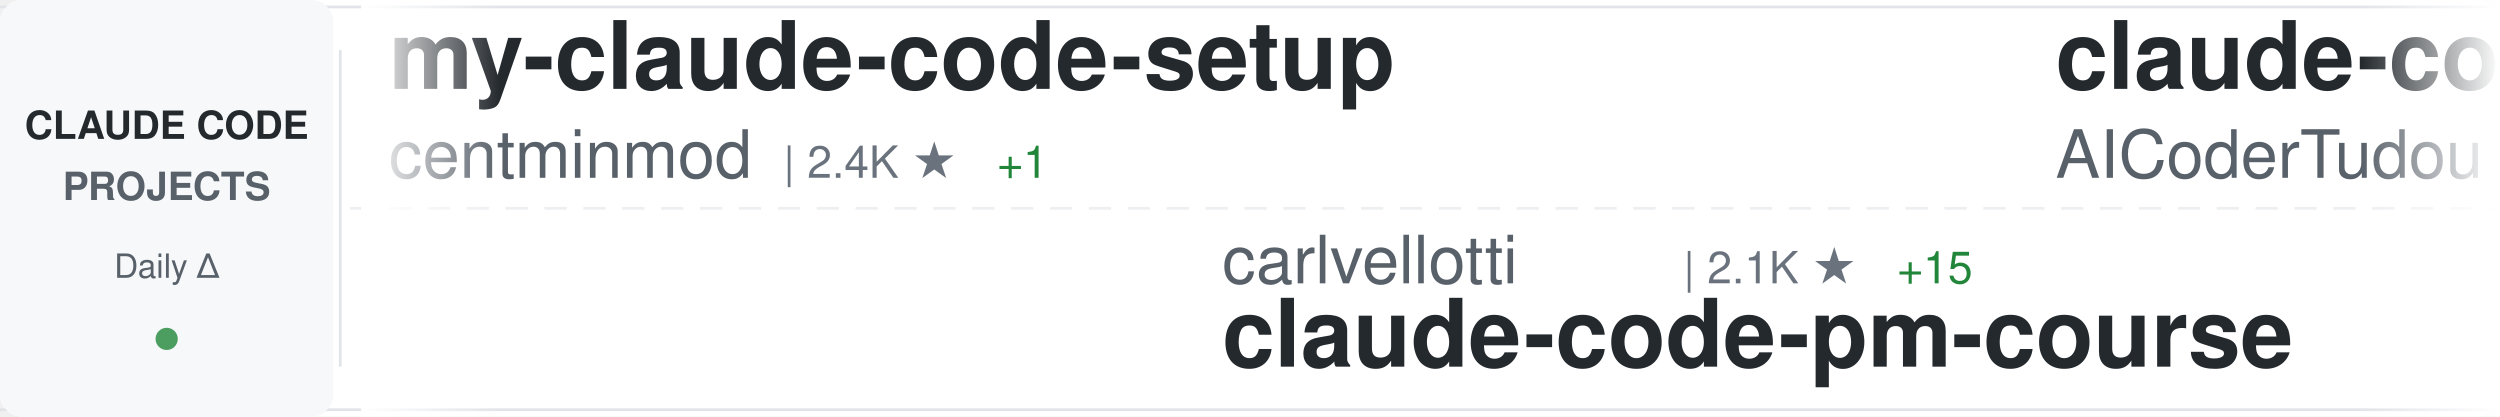
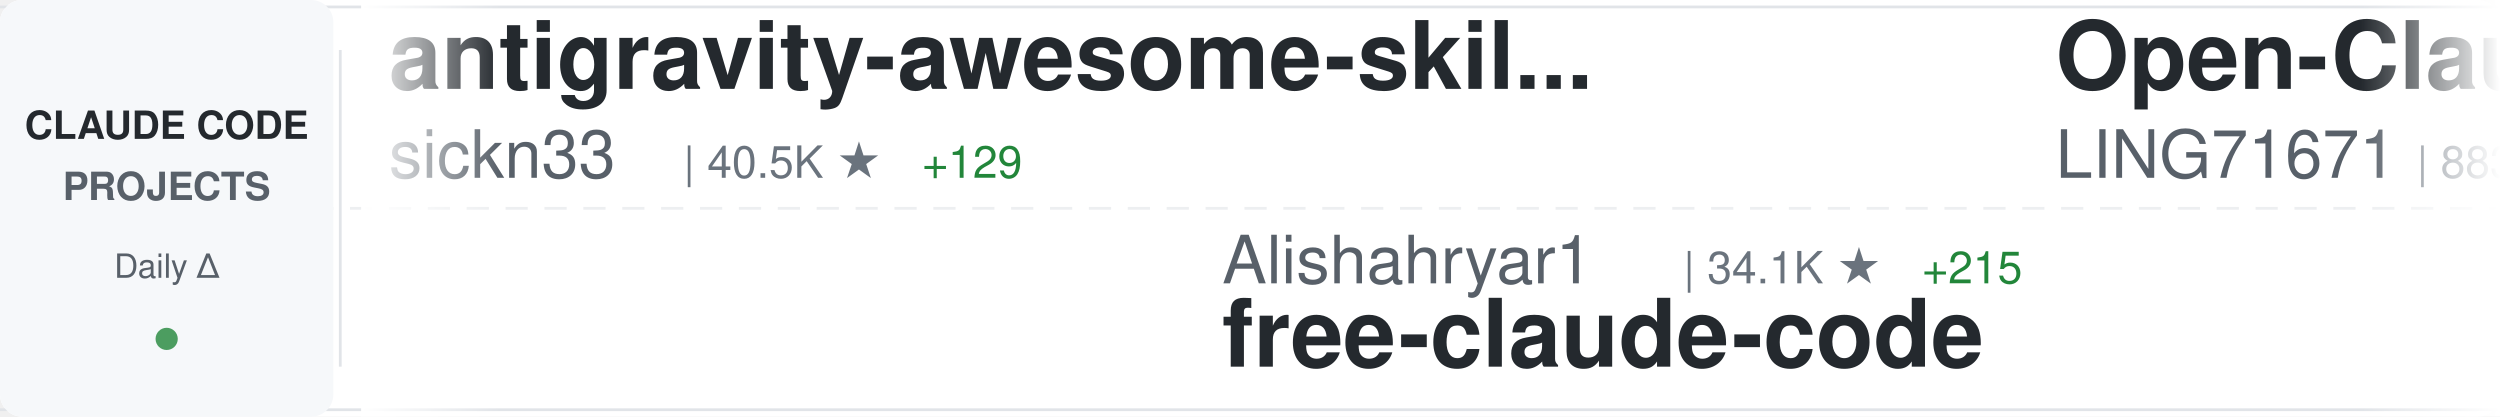
<svg xmlns="http://www.w3.org/2000/svg" width="900" height="150">
  <defs>
    <linearGradient id="awesomeLeftFade" x1="0%" y1="0%" x2="100%" y2="0%">
      <stop offset="0%" style="stop-color:#ffffff;stop-opacity:1" />
      <stop offset="100%" style="stop-color:#ffffff;stop-opacity:0" />
    </linearGradient>
    <linearGradient id="awesomeRightFade" x1="0%" y1="0%" x2="100%" y2="0%">
      <stop offset="0%" style="stop-color:#ffffff;stop-opacity:0" />
      <stop offset="100%" style="stop-color:#ffffff;stop-opacity:1" />
    </linearGradient>
  </defs>
  <rect width="900" height="150" fill="#ffffff" rx="8" />
  <rect x="0" y="2" width="900" height="1" fill="#e1e4e8" />
  <rect x="0" y="147" width="900" height="1" fill="#e1e4e8" />
  <line x1="0" y1="75" x2="900" y2="75" stroke="#e1e4e8" stroke-width="1" stroke-dasharray="8 6" opacity="0.6" />
  <rect x="0" y="0" width="120" height="150" fill="#f6f8fa" rx="8" />
  <text x="60" y="50" font-family="-apple-system, BlinkMacSystemFont, 'Segoe UI', Helvetica, Arial, sans-serif" font-size="14" font-weight="600" fill="#24292e" text-anchor="middle">CLAUDE CODE</text>
  <text x="60" y="72" font-family="-apple-system, BlinkMacSystemFont, 'Segoe UI', Helvetica, Arial, sans-serif" font-size="14" font-weight="600" fill="#586069" text-anchor="middle">PROJECTS</text>
  <text x="60" y="100" font-family="-apple-system, BlinkMacSystemFont, 'Segoe UI', Helvetica, Arial, sans-serif" font-size="12" font-weight="500" fill="#586069" text-anchor="middle">Daily Δ</text>
  <circle cx="60" cy="122" r="4" fill="#22863a" opacity="0.8" />
  <rect x="122" y="18" width="1" height="114" fill="#e1e4e8" />
  <clipPath id="awesomeTickerClip">
    <rect x="130" y="0" width="770" height="150" />
  </clipPath>
  <g clip-path="url(#awesomeTickerClip)">
    <g id="awesomeTickerItems">
      <animateTransform attributeName="transform" attributeType="XML" type="translate" from="0 0" to="-3000 0" dur="54s" repeatCount="indefinite" />
      <g transform="translate(0, 0)">
-         <text x="140" y="32" font-family="-apple-system, BlinkMacSystemFont, 'Segoe UI', Helvetica, Arial, sans-serif" font-size="34" font-weight="600" fill="#24292e">my-claude-code-setup</text>
-         <text x="140" y="64" font-family="-apple-system, BlinkMacSystemFont, 'Segoe UI', Helvetica, Arial, sans-serif" font-size="24" font-weight="400" fill="#586069">centminmod</text>
-         <text x="282" y="64" font-family="-apple-system, BlinkMacSystemFont, 'Segoe UI', Helvetica, Arial, sans-serif" font-size="16" font-weight="500" fill="#6a737d">| 2.4K ★</text>
-         <text x="359" y="64" font-family="-apple-system, BlinkMacSystemFont, 'Segoe UI', Helvetica, Arial, sans-serif" font-size="16" font-weight="500" fill="#22863a"> +1</text>
+         <text x="140" y="32" font-family="-apple-system, BlinkMacSystemFont, 'Segoe UI', Helvetica, Arial, sans-serif" font-size="34" font-weight="600" fill="#24292e">antigravity-awesome-skil...</text>
+         <text x="140" y="64" font-family="-apple-system, BlinkMacSystemFont, 'Segoe UI', Helvetica, Arial, sans-serif" font-size="24" font-weight="400" fill="#586069">sickn33</text>
+         <text x="246" y="64" font-family="-apple-system, BlinkMacSystemFont, 'Segoe UI', Helvetica, Arial, sans-serif" font-size="16" font-weight="500" fill="#6a737d">| 40.5K ★</text>
+         <text x="332" y="64" font-family="-apple-system, BlinkMacSystemFont, 'Segoe UI', Helvetica, Arial, sans-serif" font-size="16" font-weight="500" fill="#22863a"> +129</text>
      </g>
      <g transform="translate(300, 0)">
+         <text x="140" y="102" font-family="-apple-system, BlinkMacSystemFont, 'Segoe UI', Helvetica, Arial, sans-serif" font-size="24" font-weight="400" fill="#586069">Alishahryar1</text>
+         <text x="306" y="102" font-family="-apple-system, BlinkMacSystemFont, 'Segoe UI', Helvetica, Arial, sans-serif" font-size="16" font-weight="500" fill="#6a737d">| 34.1K ★</text>
+         <text x="392" y="102" font-family="-apple-system, BlinkMacSystemFont, 'Segoe UI', Helvetica, Arial, sans-serif" font-size="16" font-weight="500" fill="#22863a"> +215</text>
+         <text x="140" y="132" font-family="-apple-system, BlinkMacSystemFont, 'Segoe UI', Helvetica, Arial, sans-serif" font-size="34" font-weight="600" fill="#24292e">free-claude-code</text>
+       </g>
+       <g transform="translate(600, 0)">
+         <text x="140" y="32" font-family="-apple-system, BlinkMacSystemFont, 'Segoe UI', Helvetica, Arial, sans-serif" font-size="34" font-weight="600" fill="#24292e">Open-ClaudeCode</text>
+         <text x="140" y="64" font-family="-apple-system, BlinkMacSystemFont, 'Segoe UI', Helvetica, Arial, sans-serif" font-size="24" font-weight="400" fill="#586069">LING71671</text>
+         <text x="270" y="64" font-family="-apple-system, BlinkMacSystemFont, 'Segoe UI', Helvetica, Arial, sans-serif" font-size="16" font-weight="500" fill="#6a737d">| 883 ★</text>
+         <text x="338" y="64" font-family="-apple-system, BlinkMacSystemFont, 'Segoe UI', Helvetica, Arial, sans-serif" font-size="16" font-weight="500" fill="#22863a"> +4</text>
+       </g>
+       <g transform="translate(900, 0)">
+         <text x="140" y="102" font-family="-apple-system, BlinkMacSystemFont, 'Segoe UI', Helvetica, Arial, sans-serif" font-size="24" font-weight="400" fill="#586069">huangserva</text>
+         <text x="282" y="102" font-family="-apple-system, BlinkMacSystemFont, 'Segoe UI', Helvetica, Arial, sans-serif" font-size="16" font-weight="500" fill="#6a737d">| 603 ★</text>
+         <text x="350" y="102" font-family="-apple-system, BlinkMacSystemFont, 'Segoe UI', Helvetica, Arial, sans-serif" font-size="16" font-weight="500" fill="#22863a"> +1</text>
+         <text x="140" y="132" font-family="-apple-system, BlinkMacSystemFont, 'Segoe UI', Helvetica, Arial, sans-serif" font-size="34" font-weight="600" fill="#24292e">claude-code-cli</text>
+       </g>
+       <g transform="translate(1200, 0)">
+         <text x="140" y="32" font-family="-apple-system, BlinkMacSystemFont, 'Segoe UI', Helvetica, Arial, sans-serif" font-size="34" font-weight="600" fill="#24292e">Claude-Code-Workflow</text>
+         <text x="140" y="64" font-family="-apple-system, BlinkMacSystemFont, 'Segoe UI', Helvetica, Arial, sans-serif" font-size="24" font-weight="400" fill="#586069">catlog22</text>
+         <text x="258" y="64" font-family="-apple-system, BlinkMacSystemFont, 'Segoe UI', Helvetica, Arial, sans-serif" font-size="16" font-weight="500" fill="#6a737d">| 2.1K ★</text>
+         <text x="335" y="64" font-family="-apple-system, BlinkMacSystemFont, 'Segoe UI', Helvetica, Arial, sans-serif" font-size="16" font-weight="500" fill="#22863a"> +1</text>
+       </g>
+       <g transform="translate(1500, 0)">
+         <text x="140" y="102" font-family="-apple-system, BlinkMacSystemFont, 'Segoe UI', Helvetica, Arial, sans-serif" font-size="24" font-weight="400" fill="#586069">ghuntley</text>
+         <text x="258" y="102" font-family="-apple-system, BlinkMacSystemFont, 'Segoe UI', Helvetica, Arial, sans-serif" font-size="16" font-weight="500" fill="#6a737d">| 982 ★</text>
+         <text x="140" y="132" font-family="-apple-system, BlinkMacSystemFont, 'Segoe UI', Helvetica, Arial, sans-serif" font-size="34" font-weight="600" fill="#24292e">claude-code-source-code-...</text>
+       </g>
+       <g transform="translate(1800, 0)">
+         <text x="140" y="32" font-family="-apple-system, BlinkMacSystemFont, 'Segoe UI', Helvetica, Arial, sans-serif" font-size="34" font-weight="600" fill="#24292e">claude-code-workflows</text>
+         <text x="140" y="64" font-family="-apple-system, BlinkMacSystemFont, 'Segoe UI', Helvetica, Arial, sans-serif" font-size="24" font-weight="400" fill="#586069">OneRedOak</text>
+         <text x="270" y="64" font-family="-apple-system, BlinkMacSystemFont, 'Segoe UI', Helvetica, Arial, sans-serif" font-size="16" font-weight="500" fill="#6a737d">| 3.8K ★</text>
+       </g>
+       <g transform="translate(2100, 0)">
+         <text x="140" y="102" font-family="-apple-system, BlinkMacSystemFont, 'Segoe UI', Helvetica, Arial, sans-serif" font-size="24" font-weight="400" fill="#586069">Yeachan-Heo</text>
+         <text x="294" y="102" font-family="-apple-system, BlinkMacSystemFont, 'Segoe UI', Helvetica, Arial, sans-serif" font-size="16" font-weight="500" fill="#6a737d">| 36.3K ★</text>
+         <text x="380" y="102" font-family="-apple-system, BlinkMacSystemFont, 'Segoe UI', Helvetica, Arial, sans-serif" font-size="16" font-weight="500" fill="#22863a"> +75</text>
+         <text x="140" y="132" font-family="-apple-system, BlinkMacSystemFont, 'Segoe UI', Helvetica, Arial, sans-serif" font-size="34" font-weight="600" fill="#24292e">oh-my-claudecode</text>
+       </g>
+       <g transform="translate(2400, 0)">
+         <text x="140" y="32" font-family="-apple-system, BlinkMacSystemFont, 'Segoe UI', Helvetica, Arial, sans-serif" font-size="34" font-weight="600" fill="#24292e">awesome-claude-code-tool...</text>
+         <text x="140" y="64" font-family="-apple-system, BlinkMacSystemFont, 'Segoe UI', Helvetica, Arial, sans-serif" font-size="24" font-weight="400" fill="#586069">rohitg00</text>
+         <text x="258" y="64" font-family="-apple-system, BlinkMacSystemFont, 'Segoe UI', Helvetica, Arial, sans-serif" font-size="16" font-weight="500" fill="#6a737d">| 2.0K ★</text>
+         <text x="335" y="64" font-family="-apple-system, BlinkMacSystemFont, 'Segoe UI', Helvetica, Arial, sans-serif" font-size="16" font-weight="500" fill="#22863a"> +8</text>
+       </g>
+       <g transform="translate(2700, 0)">
        <text x="140" y="102" font-family="-apple-system, BlinkMacSystemFont, 'Segoe UI', Helvetica, Arial, sans-serif" font-size="24" font-weight="400" fill="#586069">carlvellotti</text>
        <text x="306" y="102" font-family="-apple-system, BlinkMacSystemFont, 'Segoe UI', Helvetica, Arial, sans-serif" font-size="16" font-weight="500" fill="#6a737d">| 2.1K ★</text>
-         <text x="383" y="102" font-family="-apple-system, BlinkMacSystemFont, 'Segoe UI', Helvetica, Arial, sans-serif" font-size="16" font-weight="500" fill="#22863a"> +15</text>
+         <text x="383" y="102" font-family="-apple-system, BlinkMacSystemFont, 'Segoe UI', Helvetica, Arial, sans-serif" font-size="16" font-weight="500" fill="#22863a"> +16</text>
        <text x="140" y="132" font-family="-apple-system, BlinkMacSystemFont, 'Segoe UI', Helvetica, Arial, sans-serif" font-size="34" font-weight="600" fill="#24292e">claude-code-pm-course</text>
      </g>
-       <g transform="translate(600, 0)">
-         <text x="140" y="32" font-family="-apple-system, BlinkMacSystemFont, 'Segoe UI', Helvetica, Arial, sans-serif" font-size="34" font-weight="600" fill="#24292e">claude-code-tudou</text>
-         <text x="140" y="64" font-family="-apple-system, BlinkMacSystemFont, 'Segoe UI', Helvetica, Arial, sans-serif" font-size="24" font-weight="400" fill="#586069">AICoderTudou</text>
-         <text x="306" y="64" font-family="-apple-system, BlinkMacSystemFont, 'Segoe UI', Helvetica, Arial, sans-serif" font-size="16" font-weight="500" fill="#6a737d">| 500 ★</text>
-       </g>
-       <g transform="translate(900, 0)">
-         <text x="140" y="102" font-family="-apple-system, BlinkMacSystemFont, 'Segoe UI', Helvetica, Arial, sans-serif" font-size="24" font-weight="400" fill="#586069">https-deeplearning-ai</text>
-         <text x="414" y="102" font-family="-apple-system, BlinkMacSystemFont, 'Segoe UI', Helvetica, Arial, sans-serif" font-size="16" font-weight="500" fill="#6a737d">| 527 ★</text>
-         <text x="482" y="102" font-family="-apple-system, BlinkMacSystemFont, 'Segoe UI', Helvetica, Arial, sans-serif" font-size="16" font-weight="500" fill="#22863a"> +1</text>
-         <text x="140" y="132" font-family="-apple-system, BlinkMacSystemFont, 'Segoe UI', Helvetica, Arial, sans-serif" font-size="34" font-weight="600" fill="#24292e">sc-claude-code-files</text>
-       </g>
-       <g transform="translate(1200, 0)">
-         <text x="140" y="32" font-family="-apple-system, BlinkMacSystemFont, 'Segoe UI', Helvetica, Arial, sans-serif" font-size="34" font-weight="600" fill="#24292e">claude_code_src</text>
-         <text x="140" y="64" font-family="-apple-system, BlinkMacSystemFont, 'Segoe UI', Helvetica, Arial, sans-serif" font-size="24" font-weight="400" fill="#586069">ponponon</text>
-         <text x="258" y="64" font-family="-apple-system, BlinkMacSystemFont, 'Segoe UI', Helvetica, Arial, sans-serif" font-size="16" font-weight="500" fill="#6a737d">| 2.3K ★</text>
-         <text x="335" y="64" font-family="-apple-system, BlinkMacSystemFont, 'Segoe UI', Helvetica, Arial, sans-serif" font-size="16" font-weight="500" fill="#22863a"> +3</text>
-       </g>
-       <g transform="translate(1500, 0)">
-         <text x="140" y="102" font-family="-apple-system, BlinkMacSystemFont, 'Segoe UI', Helvetica, Arial, sans-serif" font-size="24" font-weight="400" fill="#586069">alejandrobalderas</text>
-         <text x="366" y="102" font-family="-apple-system, BlinkMacSystemFont, 'Segoe UI', Helvetica, Arial, sans-serif" font-size="16" font-weight="500" fill="#6a737d">| 2.2K ★</text>
-         <text x="443" y="102" font-family="-apple-system, BlinkMacSystemFont, 'Segoe UI', Helvetica, Arial, sans-serif" font-size="16" font-weight="500" fill="#22863a"> +1</text>
-         <text x="140" y="132" font-family="-apple-system, BlinkMacSystemFont, 'Segoe UI', Helvetica, Arial, sans-serif" font-size="34" font-weight="600" fill="#24292e">claude-code-from-source</text>
-       </g>
-       <g transform="translate(1800, 0)">
-         <text x="140" y="32" font-family="-apple-system, BlinkMacSystemFont, 'Segoe UI', Helvetica, Arial, sans-serif" font-size="34" font-weight="600" fill="#24292e">claude-code-cli</text>
-         <text x="140" y="64" font-family="-apple-system, BlinkMacSystemFont, 'Segoe UI', Helvetica, Arial, sans-serif" font-size="24" font-weight="400" fill="#586069">huangserva</text>
-         <text x="282" y="64" font-family="-apple-system, BlinkMacSystemFont, 'Segoe UI', Helvetica, Arial, sans-serif" font-size="16" font-weight="500" fill="#6a737d">| 603 ★</text>
-         <text x="350" y="64" font-family="-apple-system, BlinkMacSystemFont, 'Segoe UI', Helvetica, Arial, sans-serif" font-size="16" font-weight="500" fill="#22863a"> +1</text>
-       </g>
-       <g transform="translate(2100, 0)">
-         <text x="140" y="102" font-family="-apple-system, BlinkMacSystemFont, 'Segoe UI', Helvetica, Arial, sans-serif" font-size="24" font-weight="400" fill="#586069">shanraisshan</text>
-         <text x="306" y="102" font-family="-apple-system, BlinkMacSystemFont, 'Segoe UI', Helvetica, Arial, sans-serif" font-size="16" font-weight="500" fill="#6a737d">| 57.6K ★</text>
-         <text x="392" y="102" font-family="-apple-system, BlinkMacSystemFont, 'Segoe UI', Helvetica, Arial, sans-serif" font-size="16" font-weight="500" fill="#22863a"> +116</text>
-         <text x="140" y="132" font-family="-apple-system, BlinkMacSystemFont, 'Segoe UI', Helvetica, Arial, sans-serif" font-size="34" font-weight="600" fill="#24292e">claude-code-best-practic...</text>
-       </g>
-       <g transform="translate(2400, 0)">
-         <text x="140" y="32" font-family="-apple-system, BlinkMacSystemFont, 'Segoe UI', Helvetica, Arial, sans-serif" font-size="34" font-weight="600" fill="#24292e">claude-code-infrastructu...</text>
-         <text x="140" y="64" font-family="-apple-system, BlinkMacSystemFont, 'Segoe UI', Helvetica, Arial, sans-serif" font-size="24" font-weight="400" fill="#586069">diet103</text>
-         <text x="246" y="64" font-family="-apple-system, BlinkMacSystemFont, 'Segoe UI', Helvetica, Arial, sans-serif" font-size="16" font-weight="500" fill="#6a737d">| 9.7K ★</text>
-         <text x="323" y="64" font-family="-apple-system, BlinkMacSystemFont, 'Segoe UI', Helvetica, Arial, sans-serif" font-size="16" font-weight="500" fill="#22863a"> +1</text>
-       </g>
-       <g transform="translate(2700, 0)">
-         <text x="140" y="102" font-family="-apple-system, BlinkMacSystemFont, 'Segoe UI', Helvetica, Arial, sans-serif" font-size="24" font-weight="400" fill="#586069">luyao618</text>
-         <text x="258" y="102" font-family="-apple-system, BlinkMacSystemFont, 'Segoe UI', Helvetica, Arial, sans-serif" font-size="16" font-weight="500" fill="#6a737d">| 1.5K ★</text>
-         <text x="335" y="102" font-family="-apple-system, BlinkMacSystemFont, 'Segoe UI', Helvetica, Arial, sans-serif" font-size="16" font-weight="500" fill="#22863a"> +5</text>
-         <text x="140" y="132" font-family="-apple-system, BlinkMacSystemFont, 'Segoe UI', Helvetica, Arial, sans-serif" font-size="34" font-weight="600" fill="#24292e">Claude-Code-Source-Study</text>
-       </g>
      <g transform="translate(3000, 0)">
-         <text x="140" y="32" font-family="-apple-system, BlinkMacSystemFont, 'Segoe UI', Helvetica, Arial, sans-serif" font-size="34" font-weight="600" fill="#24292e">my-claude-code-setup</text>
-         <text x="140" y="64" font-family="-apple-system, BlinkMacSystemFont, 'Segoe UI', Helvetica, Arial, sans-serif" font-size="24" font-weight="400" fill="#586069">centminmod</text>
-         <text x="282" y="64" font-family="-apple-system, BlinkMacSystemFont, 'Segoe UI', Helvetica, Arial, sans-serif" font-size="16" font-weight="500" fill="#6a737d">| 2.4K ★</text>
-         <text x="359" y="64" font-family="-apple-system, BlinkMacSystemFont, 'Segoe UI', Helvetica, Arial, sans-serif" font-size="16" font-weight="500" fill="#22863a"> +1</text>
+         <text x="140" y="32" font-family="-apple-system, BlinkMacSystemFont, 'Segoe UI', Helvetica, Arial, sans-serif" font-size="34" font-weight="600" fill="#24292e">antigravity-awesome-skil...</text>
+         <text x="140" y="64" font-family="-apple-system, BlinkMacSystemFont, 'Segoe UI', Helvetica, Arial, sans-serif" font-size="24" font-weight="400" fill="#586069">sickn33</text>
+         <text x="246" y="64" font-family="-apple-system, BlinkMacSystemFont, 'Segoe UI', Helvetica, Arial, sans-serif" font-size="16" font-weight="500" fill="#6a737d">| 40.5K ★</text>
+         <text x="332" y="64" font-family="-apple-system, BlinkMacSystemFont, 'Segoe UI', Helvetica, Arial, sans-serif" font-size="16" font-weight="500" fill="#22863a"> +129</text>
      </g>
      <g transform="translate(3300, 0)">
-         <text x="140" y="102" font-family="-apple-system, BlinkMacSystemFont, 'Segoe UI', Helvetica, Arial, sans-serif" font-size="24" font-weight="400" fill="#586069">carlvellotti</text>
-         <text x="306" y="102" font-family="-apple-system, BlinkMacSystemFont, 'Segoe UI', Helvetica, Arial, sans-serif" font-size="16" font-weight="500" fill="#6a737d">| 2.1K ★</text>
-         <text x="383" y="102" font-family="-apple-system, BlinkMacSystemFont, 'Segoe UI', Helvetica, Arial, sans-serif" font-size="16" font-weight="500" fill="#22863a"> +15</text>
-         <text x="140" y="132" font-family="-apple-system, BlinkMacSystemFont, 'Segoe UI', Helvetica, Arial, sans-serif" font-size="34" font-weight="600" fill="#24292e">claude-code-pm-course</text>
+         <text x="140" y="102" font-family="-apple-system, BlinkMacSystemFont, 'Segoe UI', Helvetica, Arial, sans-serif" font-size="24" font-weight="400" fill="#586069">Alishahryar1</text>
+         <text x="306" y="102" font-family="-apple-system, BlinkMacSystemFont, 'Segoe UI', Helvetica, Arial, sans-serif" font-size="16" font-weight="500" fill="#6a737d">| 34.1K ★</text>
+         <text x="392" y="102" font-family="-apple-system, BlinkMacSystemFont, 'Segoe UI', Helvetica, Arial, sans-serif" font-size="16" font-weight="500" fill="#22863a"> +215</text>
+         <text x="140" y="132" font-family="-apple-system, BlinkMacSystemFont, 'Segoe UI', Helvetica, Arial, sans-serif" font-size="34" font-weight="600" fill="#24292e">free-claude-code</text>
      </g>
      <g transform="translate(3600, 0)">
-         <text x="140" y="32" font-family="-apple-system, BlinkMacSystemFont, 'Segoe UI', Helvetica, Arial, sans-serif" font-size="34" font-weight="600" fill="#24292e">claude-code-tudou</text>
-         <text x="140" y="64" font-family="-apple-system, BlinkMacSystemFont, 'Segoe UI', Helvetica, Arial, sans-serif" font-size="24" font-weight="400" fill="#586069">AICoderTudou</text>
-         <text x="306" y="64" font-family="-apple-system, BlinkMacSystemFont, 'Segoe UI', Helvetica, Arial, sans-serif" font-size="16" font-weight="500" fill="#6a737d">| 500 ★</text>
+         <text x="140" y="32" font-family="-apple-system, BlinkMacSystemFont, 'Segoe UI', Helvetica, Arial, sans-serif" font-size="34" font-weight="600" fill="#24292e">Open-ClaudeCode</text>
+         <text x="140" y="64" font-family="-apple-system, BlinkMacSystemFont, 'Segoe UI', Helvetica, Arial, sans-serif" font-size="24" font-weight="400" fill="#586069">LING71671</text>
+         <text x="270" y="64" font-family="-apple-system, BlinkMacSystemFont, 'Segoe UI', Helvetica, Arial, sans-serif" font-size="16" font-weight="500" fill="#6a737d">| 883 ★</text>
+         <text x="338" y="64" font-family="-apple-system, BlinkMacSystemFont, 'Segoe UI', Helvetica, Arial, sans-serif" font-size="16" font-weight="500" fill="#22863a"> +4</text>
      </g>
      <g transform="translate(3900, 0)">
-         <text x="140" y="102" font-family="-apple-system, BlinkMacSystemFont, 'Segoe UI', Helvetica, Arial, sans-serif" font-size="24" font-weight="400" fill="#586069">https-deeplearning-ai</text>
-         <text x="414" y="102" font-family="-apple-system, BlinkMacSystemFont, 'Segoe UI', Helvetica, Arial, sans-serif" font-size="16" font-weight="500" fill="#6a737d">| 527 ★</text>
-         <text x="482" y="102" font-family="-apple-system, BlinkMacSystemFont, 'Segoe UI', Helvetica, Arial, sans-serif" font-size="16" font-weight="500" fill="#22863a"> +1</text>
-         <text x="140" y="132" font-family="-apple-system, BlinkMacSystemFont, 'Segoe UI', Helvetica, Arial, sans-serif" font-size="34" font-weight="600" fill="#24292e">sc-claude-code-files</text>
+         <text x="140" y="102" font-family="-apple-system, BlinkMacSystemFont, 'Segoe UI', Helvetica, Arial, sans-serif" font-size="24" font-weight="400" fill="#586069">huangserva</text>
+         <text x="282" y="102" font-family="-apple-system, BlinkMacSystemFont, 'Segoe UI', Helvetica, Arial, sans-serif" font-size="16" font-weight="500" fill="#6a737d">| 603 ★</text>
+         <text x="350" y="102" font-family="-apple-system, BlinkMacSystemFont, 'Segoe UI', Helvetica, Arial, sans-serif" font-size="16" font-weight="500" fill="#22863a"> +1</text>
+         <text x="140" y="132" font-family="-apple-system, BlinkMacSystemFont, 'Segoe UI', Helvetica, Arial, sans-serif" font-size="34" font-weight="600" fill="#24292e">claude-code-cli</text>
      </g>
    </g>
  </g>
  <rect x="130" y="0" width="50" height="150" fill="url(#awesomeLeftFade)" />
  <rect x="850" y="0" width="50" height="150" fill="url(#awesomeRightFade)" />
</svg>
